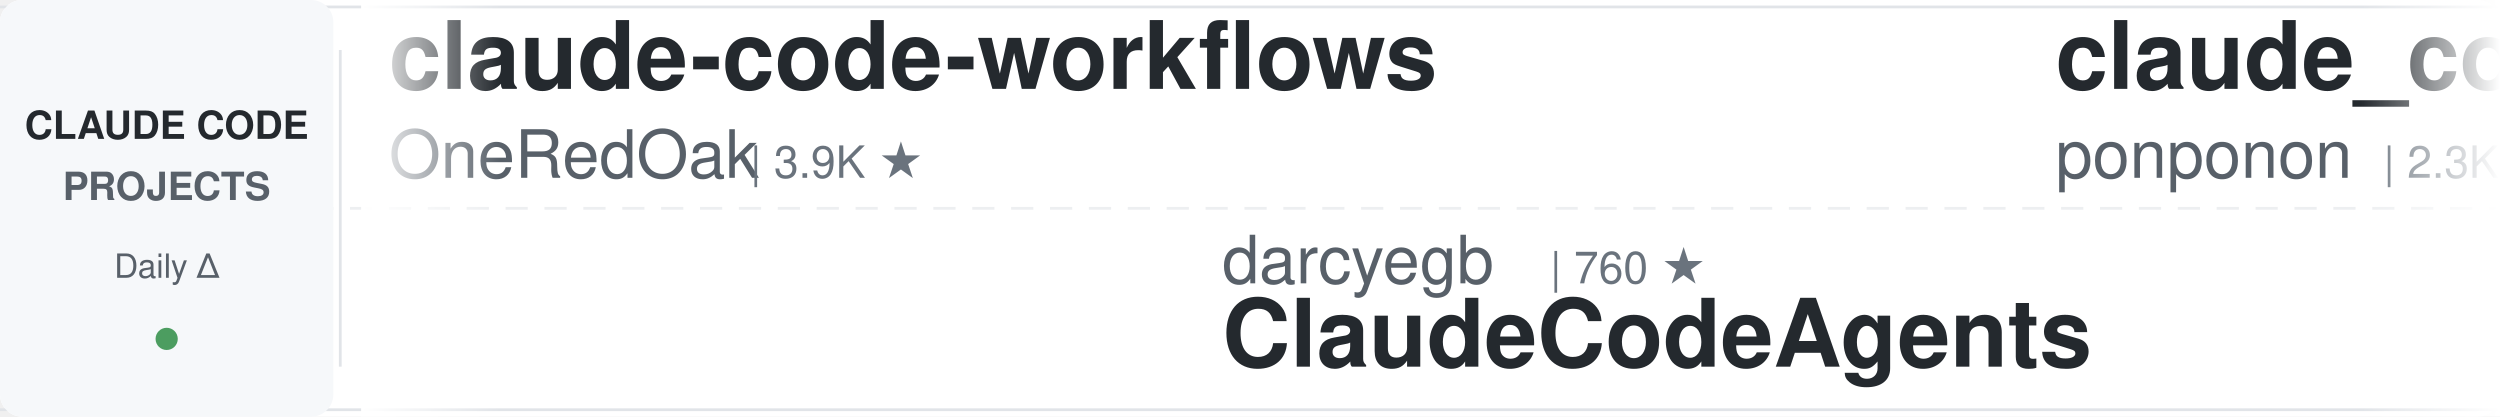
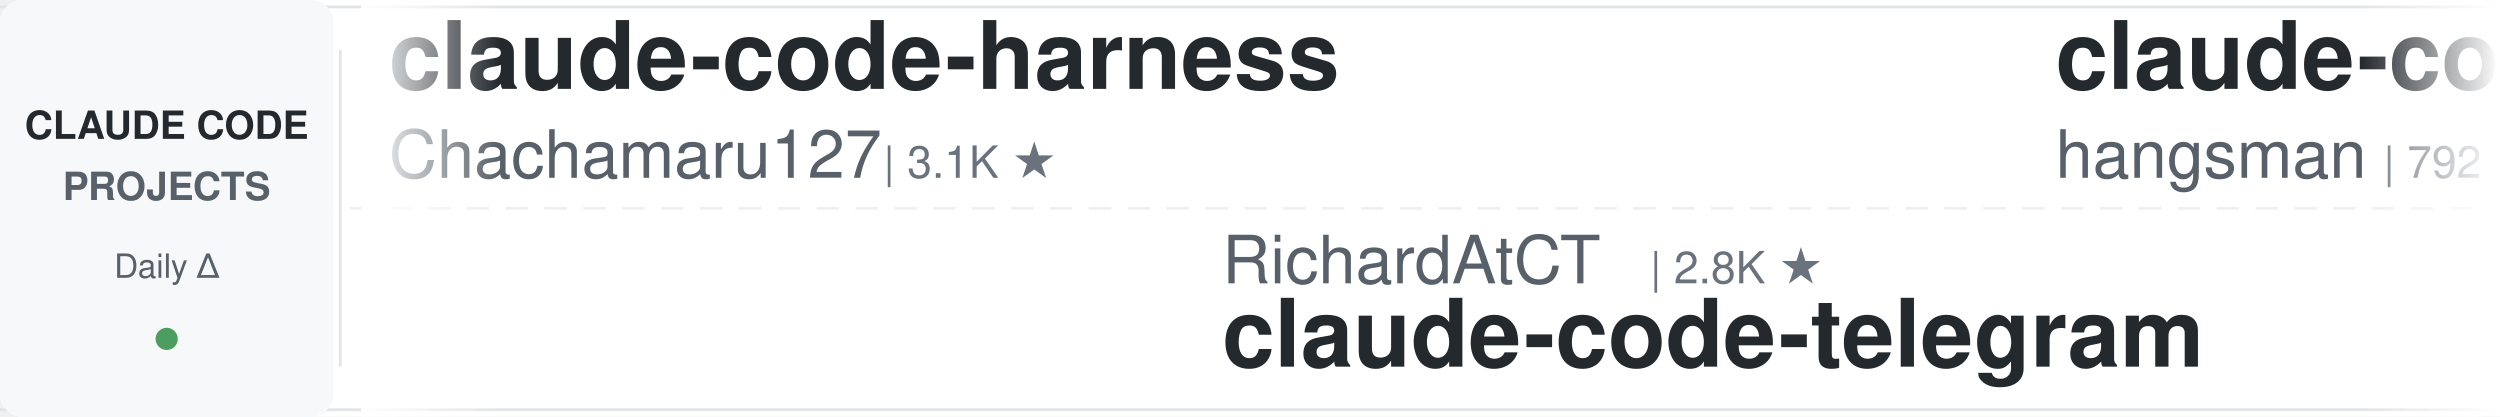
<svg xmlns="http://www.w3.org/2000/svg" width="900" height="150">
  <defs>
    <linearGradient id="leftFade" x1="0%" y1="0%" x2="100%" y2="0%">
      <stop offset="0%" style="stop-color:#ffffff;stop-opacity:1" />
      <stop offset="100%" style="stop-color:#ffffff;stop-opacity:0" />
    </linearGradient>
    <linearGradient id="rightFade" x1="0%" y1="0%" x2="100%" y2="0%">
      <stop offset="0%" style="stop-color:#ffffff;stop-opacity:0" />
      <stop offset="100%" style="stop-color:#ffffff;stop-opacity:1" />
    </linearGradient>
  </defs>
  <rect width="900" height="150" fill="#ffffff" rx="8" />
  <rect x="0" y="2" width="900" height="1" fill="#e1e4e8" />
  <rect x="0" y="147" width="900" height="1" fill="#e1e4e8" />
  <line x1="0" y1="75" x2="900" y2="75" stroke="#e1e4e8" stroke-width="1" stroke-dasharray="8 6" opacity="0.6" />
  <rect x="0" y="0" width="120" height="150" fill="#f6f8fa" rx="8" />
  <text x="60" y="50" font-family="-apple-system, BlinkMacSystemFont, 'Segoe UI', Helvetica, Arial, sans-serif" font-size="14" font-weight="600" fill="#24292e" text-anchor="middle">CLAUDE CODE</text>
  <text x="60" y="72" font-family="-apple-system, BlinkMacSystemFont, 'Segoe UI', Helvetica, Arial, sans-serif" font-size="14" font-weight="600" fill="#586069" text-anchor="middle">PROJECTS</text>
  <text x="60" y="100" font-family="-apple-system, BlinkMacSystemFont, 'Segoe UI', Helvetica, Arial, sans-serif" font-size="12" font-weight="500" fill="#586069" text-anchor="middle">Daily Δ</text>
  <circle cx="60" cy="122" r="4" fill="#22863a" opacity="0.8" />
  <rect x="122" y="18" width="1" height="114" fill="#e1e4e8" />
  <clipPath id="tickerClip">
    <rect x="130" y="0" width="770" height="150" />
  </clipPath>
  <g clip-path="url(#tickerClip)">
    <g id="tickerItems">
      <animateTransform attributeName="transform" attributeType="XML" type="translate" from="0 0" to="-3000 0" dur="54s" repeatCount="indefinite" />
      <g transform="translate(0, 0)">
-         <text x="140" y="32" font-family="-apple-system, BlinkMacSystemFont, 'Segoe UI', Helvetica, Arial, sans-serif" font-size="34" font-weight="600" fill="#24292e">claude-code-workflows</text>
-         <text x="140" y="64" font-family="-apple-system, BlinkMacSystemFont, 'Segoe UI', Helvetica, Arial, sans-serif" font-size="24" font-weight="400" fill="#586069">OneRedOak</text>
-         <text x="270" y="64" font-family="-apple-system, BlinkMacSystemFont, 'Segoe UI', Helvetica, Arial, sans-serif" font-size="16" font-weight="500" fill="#6a737d">| 3.9K ★</text>
+         <text x="140" y="32" font-family="-apple-system, BlinkMacSystemFont, 'Segoe UI', Helvetica, Arial, sans-serif" font-size="34" font-weight="600" fill="#24292e">claude-code-harness</text>
+         <text x="140" y="64" font-family="-apple-system, BlinkMacSystemFont, 'Segoe UI', Helvetica, Arial, sans-serif" font-size="24" font-weight="400" fill="#586069">Chachamaru127</text>
+         <text x="318" y="64" font-family="-apple-system, BlinkMacSystemFont, 'Segoe UI', Helvetica, Arial, sans-serif" font-size="16" font-weight="500" fill="#6a737d">| 3.1K ★</text>
      </g>
      <g transform="translate(300, 0)">
-         <text x="140" y="102" font-family="-apple-system, BlinkMacSystemFont, 'Segoe UI', Helvetica, Arial, sans-serif" font-size="24" font-weight="400" fill="#586069">darcyegb</text>
-         <text x="258" y="102" font-family="-apple-system, BlinkMacSystemFont, 'Segoe UI', Helvetica, Arial, sans-serif" font-size="16" font-weight="500" fill="#6a737d">| 760 ★</text>
-         <text x="140" y="132" font-family="-apple-system, BlinkMacSystemFont, 'Segoe UI', Helvetica, Arial, sans-serif" font-size="34" font-weight="600" fill="#24292e">ClaudeCodeAgents</text>
+         <text x="140" y="102" font-family="-apple-system, BlinkMacSystemFont, 'Segoe UI', Helvetica, Arial, sans-serif" font-size="24" font-weight="400" fill="#586069">RichardAtCT</text>
+         <text x="294" y="102" font-family="-apple-system, BlinkMacSystemFont, 'Segoe UI', Helvetica, Arial, sans-serif" font-size="16" font-weight="500" fill="#6a737d">| 2.8K ★</text>
+         <text x="140" y="132" font-family="-apple-system, BlinkMacSystemFont, 'Segoe UI', Helvetica, Arial, sans-serif" font-size="34" font-weight="600" fill="#24292e">claude-code-telegram</text>
      </g>
      <g transform="translate(600, 0)">
-         <text x="140" y="32" font-family="-apple-system, BlinkMacSystemFont, 'Segoe UI', Helvetica, Arial, sans-serif" font-size="34" font-weight="600" fill="#24292e">claude_code_src</text>
-         <text x="140" y="64" font-family="-apple-system, BlinkMacSystemFont, 'Segoe UI', Helvetica, Arial, sans-serif" font-size="24" font-weight="400" fill="#586069">ponponon</text>
-         <text x="258" y="64" font-family="-apple-system, BlinkMacSystemFont, 'Segoe UI', Helvetica, Arial, sans-serif" font-size="16" font-weight="500" fill="#6a737d">| 2.3K ★</text>
+         <text x="140" y="32" font-family="-apple-system, BlinkMacSystemFont, 'Segoe UI', Helvetica, Arial, sans-serif" font-size="34" font-weight="600" fill="#24292e">claude-code-source</text>
+         <text x="140" y="64" font-family="-apple-system, BlinkMacSystemFont, 'Segoe UI', Helvetica, Arial, sans-serif" font-size="24" font-weight="400" fill="#586069">hangsman</text>
+         <text x="258" y="64" font-family="-apple-system, BlinkMacSystemFont, 'Segoe UI', Helvetica, Arial, sans-serif" font-size="16" font-weight="500" fill="#6a737d">| 792 ★</text>
      </g>
      <g transform="translate(900, 0)">
-         <text x="140" y="102" font-family="-apple-system, BlinkMacSystemFont, 'Segoe UI', Helvetica, Arial, sans-serif" font-size="24" font-weight="400" fill="#586069">Yeachan-Heo</text>
-         <text x="294" y="102" font-family="-apple-system, BlinkMacSystemFont, 'Segoe UI', Helvetica, Arial, sans-serif" font-size="16" font-weight="500" fill="#6a737d">| 39.0K ★</text>
-         <text x="140" y="132" font-family="-apple-system, BlinkMacSystemFont, 'Segoe UI', Helvetica, Arial, sans-serif" font-size="34" font-weight="600" fill="#24292e">oh-my-claudecode</text>
+         <text x="140" y="102" font-family="-apple-system, BlinkMacSystemFont, 'Segoe UI', Helvetica, Arial, sans-serif" font-size="24" font-weight="400" fill="#586069">huangserva</text>
+         <text x="282" y="102" font-family="-apple-system, BlinkMacSystemFont, 'Segoe UI', Helvetica, Arial, sans-serif" font-size="16" font-weight="500" fill="#6a737d">| 627 ★</text>
+         <text x="140" y="132" font-family="-apple-system, BlinkMacSystemFont, 'Segoe UI', Helvetica, Arial, sans-serif" font-size="34" font-weight="600" fill="#24292e">claude-code-cli</text>
      </g>
      <g transform="translate(1200, 0)">
-         <text x="140" y="32" font-family="-apple-system, BlinkMacSystemFont, 'Segoe UI', Helvetica, Arial, sans-serif" font-size="34" font-weight="600" fill="#24292e">claude-code-source-build</text>
-         <text x="140" y="64" font-family="-apple-system, BlinkMacSystemFont, 'Segoe UI', Helvetica, Arial, sans-serif" font-size="24" font-weight="400" fill="#586069">andrew-kramer-inno</text>
-         <text x="378" y="64" font-family="-apple-system, BlinkMacSystemFont, 'Segoe UI', Helvetica, Arial, sans-serif" font-size="16" font-weight="500" fill="#6a737d">| 596 ★</text>
+         <text x="140" y="32" font-family="-apple-system, BlinkMacSystemFont, 'Segoe UI', Helvetica, Arial, sans-serif" font-size="34" font-weight="600" fill="#24292e">claude-code-my-workflow</text>
+         <text x="140" y="64" font-family="-apple-system, BlinkMacSystemFont, 'Segoe UI', Helvetica, Arial, sans-serif" font-size="24" font-weight="400" fill="#586069">pedrohcgs</text>
+         <text x="270" y="64" font-family="-apple-system, BlinkMacSystemFont, 'Segoe UI', Helvetica, Arial, sans-serif" font-size="16" font-weight="500" fill="#6a737d">| 1.6K ★</text>
      </g>
      <g transform="translate(1500, 0)">
-         <text x="140" y="102" font-family="-apple-system, BlinkMacSystemFont, 'Segoe UI', Helvetica, Arial, sans-serif" font-size="24" font-weight="400" fill="#586069">musistudio</text>
-         <text x="282" y="102" font-family="-apple-system, BlinkMacSystemFont, 'Segoe UI', Helvetica, Arial, sans-serif" font-size="16" font-weight="500" fill="#6a737d">| 37.1K ★</text>
-         <text x="140" y="132" font-family="-apple-system, BlinkMacSystemFont, 'Segoe UI', Helvetica, Arial, sans-serif" font-size="34" font-weight="600" fill="#24292e">claude-code-router</text>
+         <text x="140" y="102" font-family="-apple-system, BlinkMacSystemFont, 'Segoe UI', Helvetica, Arial, sans-serif" font-size="24" font-weight="400" fill="#586069">anthropics</text>
+         <text x="282" y="102" font-family="-apple-system, BlinkMacSystemFont, 'Segoe UI', Helvetica, Arial, sans-serif" font-size="16" font-weight="500" fill="#6a737d">| 970 ★</text>
+         <text x="140" y="132" font-family="-apple-system, BlinkMacSystemFont, 'Segoe UI', Helvetica, Arial, sans-serif" font-size="34" font-weight="600" fill="#24292e">claude-code-base-action</text>
      </g>
      <g transform="translate(1800, 0)">
-         <text x="140" y="32" font-family="-apple-system, BlinkMacSystemFont, 'Segoe UI', Helvetica, Arial, sans-serif" font-size="34" font-weight="600" fill="#24292e">how-claude-code-works</text>
-         <text x="140" y="64" font-family="-apple-system, BlinkMacSystemFont, 'Segoe UI', Helvetica, Arial, sans-serif" font-size="24" font-weight="400" fill="#586069">Windy3f3f3f3f</text>
-         <text x="318" y="64" font-family="-apple-system, BlinkMacSystemFont, 'Segoe UI', Helvetica, Arial, sans-serif" font-size="16" font-weight="500" fill="#6a737d">| 3.6K ★</text>
+         <text x="140" y="32" font-family="-apple-system, BlinkMacSystemFont, 'Segoe UI', Helvetica, Arial, sans-serif" font-size="34" font-weight="600" fill="#24292e">system_prompts_leaks</text>
+         <text x="140" y="64" font-family="-apple-system, BlinkMacSystemFont, 'Segoe UI', Helvetica, Arial, sans-serif" font-size="24" font-weight="400" fill="#586069">asgeirtj</text>
+         <text x="258" y="64" font-family="-apple-system, BlinkMacSystemFont, 'Segoe UI', Helvetica, Arial, sans-serif" font-size="16" font-weight="500" fill="#6a737d">| 64.2K ★</text>
      </g>
      <g transform="translate(2100, 0)">
-         <text x="140" y="102" font-family="-apple-system, BlinkMacSystemFont, 'Segoe UI', Helvetica, Arial, sans-serif" font-size="24" font-weight="400" fill="#586069">fuergaosi233</text>
-         <text x="306" y="102" font-family="-apple-system, BlinkMacSystemFont, 'Segoe UI', Helvetica, Arial, sans-serif" font-size="16" font-weight="500" fill="#6a737d">| 2.8K ★</text>
-         <text x="140" y="132" font-family="-apple-system, BlinkMacSystemFont, 'Segoe UI', Helvetica, Arial, sans-serif" font-size="34" font-weight="600" fill="#24292e">claude-code-proxy</text>
+         <text x="140" y="102" font-family="-apple-system, BlinkMacSystemFont, 'Segoe UI', Helvetica, Arial, sans-serif" font-size="24" font-weight="400" fill="#586069">repowise-dev</text>
+         <text x="306" y="102" font-family="-apple-system, BlinkMacSystemFont, 'Segoe UI', Helvetica, Arial, sans-serif" font-size="16" font-weight="500" fill="#6a737d">| 1.2K ★</text>
+         <text x="140" y="132" font-family="-apple-system, BlinkMacSystemFont, 'Segoe UI', Helvetica, Arial, sans-serif" font-size="34" font-weight="600" fill="#24292e">claude-code-prompts</text>
      </g>
      <g transform="translate(2400, 0)">
-         <text x="140" y="32" font-family="-apple-system, BlinkMacSystemFont, 'Segoe UI', Helvetica, Arial, sans-serif" font-size="34" font-weight="600" fill="#24292e">claude-code-source</text>
-         <text x="140" y="64" font-family="-apple-system, BlinkMacSystemFont, 'Segoe UI', Helvetica, Arial, sans-serif" font-size="24" font-weight="400" fill="#586069">AprilNEA</text>
-         <text x="258" y="64" font-family="-apple-system, BlinkMacSystemFont, 'Segoe UI', Helvetica, Arial, sans-serif" font-size="16" font-weight="500" fill="#6a737d">| 392 ★</text>
+         <text x="140" y="32" font-family="-apple-system, BlinkMacSystemFont, 'Segoe UI', Helvetica, Arial, sans-serif" font-size="34" font-weight="600" fill="#24292e">claude-code-action</text>
+         <text x="140" y="64" font-family="-apple-system, BlinkMacSystemFont, 'Segoe UI', Helvetica, Arial, sans-serif" font-size="24" font-weight="400" fill="#586069">anthropics</text>
+         <text x="282" y="64" font-family="-apple-system, BlinkMacSystemFont, 'Segoe UI', Helvetica, Arial, sans-serif" font-size="16" font-weight="500" fill="#6a737d">| 8.8K ★</text>
      </g>
      <g transform="translate(2700, 0)">
-         <text x="140" y="102" font-family="-apple-system, BlinkMacSystemFont, 'Segoe UI', Helvetica, Arial, sans-serif" font-size="24" font-weight="400" fill="#586069">pedrohcgs</text>
-         <text x="270" y="102" font-family="-apple-system, BlinkMacSystemFont, 'Segoe UI', Helvetica, Arial, sans-serif" font-size="16" font-weight="500" fill="#6a737d">| 1.6K ★</text>
-         <text x="140" y="132" font-family="-apple-system, BlinkMacSystemFont, 'Segoe UI', Helvetica, Arial, sans-serif" font-size="34" font-weight="600" fill="#24292e">claude-code-my-workflow</text>
+         <text x="140" y="102" font-family="-apple-system, BlinkMacSystemFont, 'Segoe UI', Helvetica, Arial, sans-serif" font-size="24" font-weight="400" fill="#586069">lintsinghua</text>
+         <text x="294" y="102" font-family="-apple-system, BlinkMacSystemFont, 'Segoe UI', Helvetica, Arial, sans-serif" font-size="16" font-weight="500" fill="#6a737d">| 4.2K ★</text>
+         <text x="140" y="132" font-family="-apple-system, BlinkMacSystemFont, 'Segoe UI', Helvetica, Arial, sans-serif" font-size="34" font-weight="600" fill="#24292e">claude-code-book</text>
      </g>
      <g transform="translate(3000, 0)">
-         <text x="140" y="32" font-family="-apple-system, BlinkMacSystemFont, 'Segoe UI', Helvetica, Arial, sans-serif" font-size="34" font-weight="600" fill="#24292e">claude-code-workflows</text>
-         <text x="140" y="64" font-family="-apple-system, BlinkMacSystemFont, 'Segoe UI', Helvetica, Arial, sans-serif" font-size="24" font-weight="400" fill="#586069">OneRedOak</text>
-         <text x="270" y="64" font-family="-apple-system, BlinkMacSystemFont, 'Segoe UI', Helvetica, Arial, sans-serif" font-size="16" font-weight="500" fill="#6a737d">| 3.9K ★</text>
+         <text x="140" y="32" font-family="-apple-system, BlinkMacSystemFont, 'Segoe UI', Helvetica, Arial, sans-serif" font-size="34" font-weight="600" fill="#24292e">claude-code-harness</text>
+         <text x="140" y="64" font-family="-apple-system, BlinkMacSystemFont, 'Segoe UI', Helvetica, Arial, sans-serif" font-size="24" font-weight="400" fill="#586069">Chachamaru127</text>
+         <text x="318" y="64" font-family="-apple-system, BlinkMacSystemFont, 'Segoe UI', Helvetica, Arial, sans-serif" font-size="16" font-weight="500" fill="#6a737d">| 3.1K ★</text>
      </g>
      <g transform="translate(3300, 0)">
-         <text x="140" y="102" font-family="-apple-system, BlinkMacSystemFont, 'Segoe UI', Helvetica, Arial, sans-serif" font-size="24" font-weight="400" fill="#586069">darcyegb</text>
-         <text x="258" y="102" font-family="-apple-system, BlinkMacSystemFont, 'Segoe UI', Helvetica, Arial, sans-serif" font-size="16" font-weight="500" fill="#6a737d">| 760 ★</text>
-         <text x="140" y="132" font-family="-apple-system, BlinkMacSystemFont, 'Segoe UI', Helvetica, Arial, sans-serif" font-size="34" font-weight="600" fill="#24292e">ClaudeCodeAgents</text>
+         <text x="140" y="102" font-family="-apple-system, BlinkMacSystemFont, 'Segoe UI', Helvetica, Arial, sans-serif" font-size="24" font-weight="400" fill="#586069">RichardAtCT</text>
+         <text x="294" y="102" font-family="-apple-system, BlinkMacSystemFont, 'Segoe UI', Helvetica, Arial, sans-serif" font-size="16" font-weight="500" fill="#6a737d">| 2.8K ★</text>
+         <text x="140" y="132" font-family="-apple-system, BlinkMacSystemFont, 'Segoe UI', Helvetica, Arial, sans-serif" font-size="34" font-weight="600" fill="#24292e">claude-code-telegram</text>
      </g>
      <g transform="translate(3600, 0)">
-         <text x="140" y="32" font-family="-apple-system, BlinkMacSystemFont, 'Segoe UI', Helvetica, Arial, sans-serif" font-size="34" font-weight="600" fill="#24292e">claude_code_src</text>
-         <text x="140" y="64" font-family="-apple-system, BlinkMacSystemFont, 'Segoe UI', Helvetica, Arial, sans-serif" font-size="24" font-weight="400" fill="#586069">ponponon</text>
-         <text x="258" y="64" font-family="-apple-system, BlinkMacSystemFont, 'Segoe UI', Helvetica, Arial, sans-serif" font-size="16" font-weight="500" fill="#6a737d">| 2.3K ★</text>
+         <text x="140" y="32" font-family="-apple-system, BlinkMacSystemFont, 'Segoe UI', Helvetica, Arial, sans-serif" font-size="34" font-weight="600" fill="#24292e">claude-code-source</text>
+         <text x="140" y="64" font-family="-apple-system, BlinkMacSystemFont, 'Segoe UI', Helvetica, Arial, sans-serif" font-size="24" font-weight="400" fill="#586069">hangsman</text>
+         <text x="258" y="64" font-family="-apple-system, BlinkMacSystemFont, 'Segoe UI', Helvetica, Arial, sans-serif" font-size="16" font-weight="500" fill="#6a737d">| 792 ★</text>
      </g>
      <g transform="translate(3900, 0)">
-         <text x="140" y="102" font-family="-apple-system, BlinkMacSystemFont, 'Segoe UI', Helvetica, Arial, sans-serif" font-size="24" font-weight="400" fill="#586069">Yeachan-Heo</text>
-         <text x="294" y="102" font-family="-apple-system, BlinkMacSystemFont, 'Segoe UI', Helvetica, Arial, sans-serif" font-size="16" font-weight="500" fill="#6a737d">| 39.0K ★</text>
-         <text x="140" y="132" font-family="-apple-system, BlinkMacSystemFont, 'Segoe UI', Helvetica, Arial, sans-serif" font-size="34" font-weight="600" fill="#24292e">oh-my-claudecode</text>
+         <text x="140" y="102" font-family="-apple-system, BlinkMacSystemFont, 'Segoe UI', Helvetica, Arial, sans-serif" font-size="24" font-weight="400" fill="#586069">huangserva</text>
+         <text x="282" y="102" font-family="-apple-system, BlinkMacSystemFont, 'Segoe UI', Helvetica, Arial, sans-serif" font-size="16" font-weight="500" fill="#6a737d">| 627 ★</text>
+         <text x="140" y="132" font-family="-apple-system, BlinkMacSystemFont, 'Segoe UI', Helvetica, Arial, sans-serif" font-size="34" font-weight="600" fill="#24292e">claude-code-cli</text>
      </g>
    </g>
  </g>
  <rect x="130" y="0" width="50" height="150" fill="url(#leftFade)" />
  <rect x="850" y="0" width="50" height="150" fill="url(#rightFade)" />
</svg>
